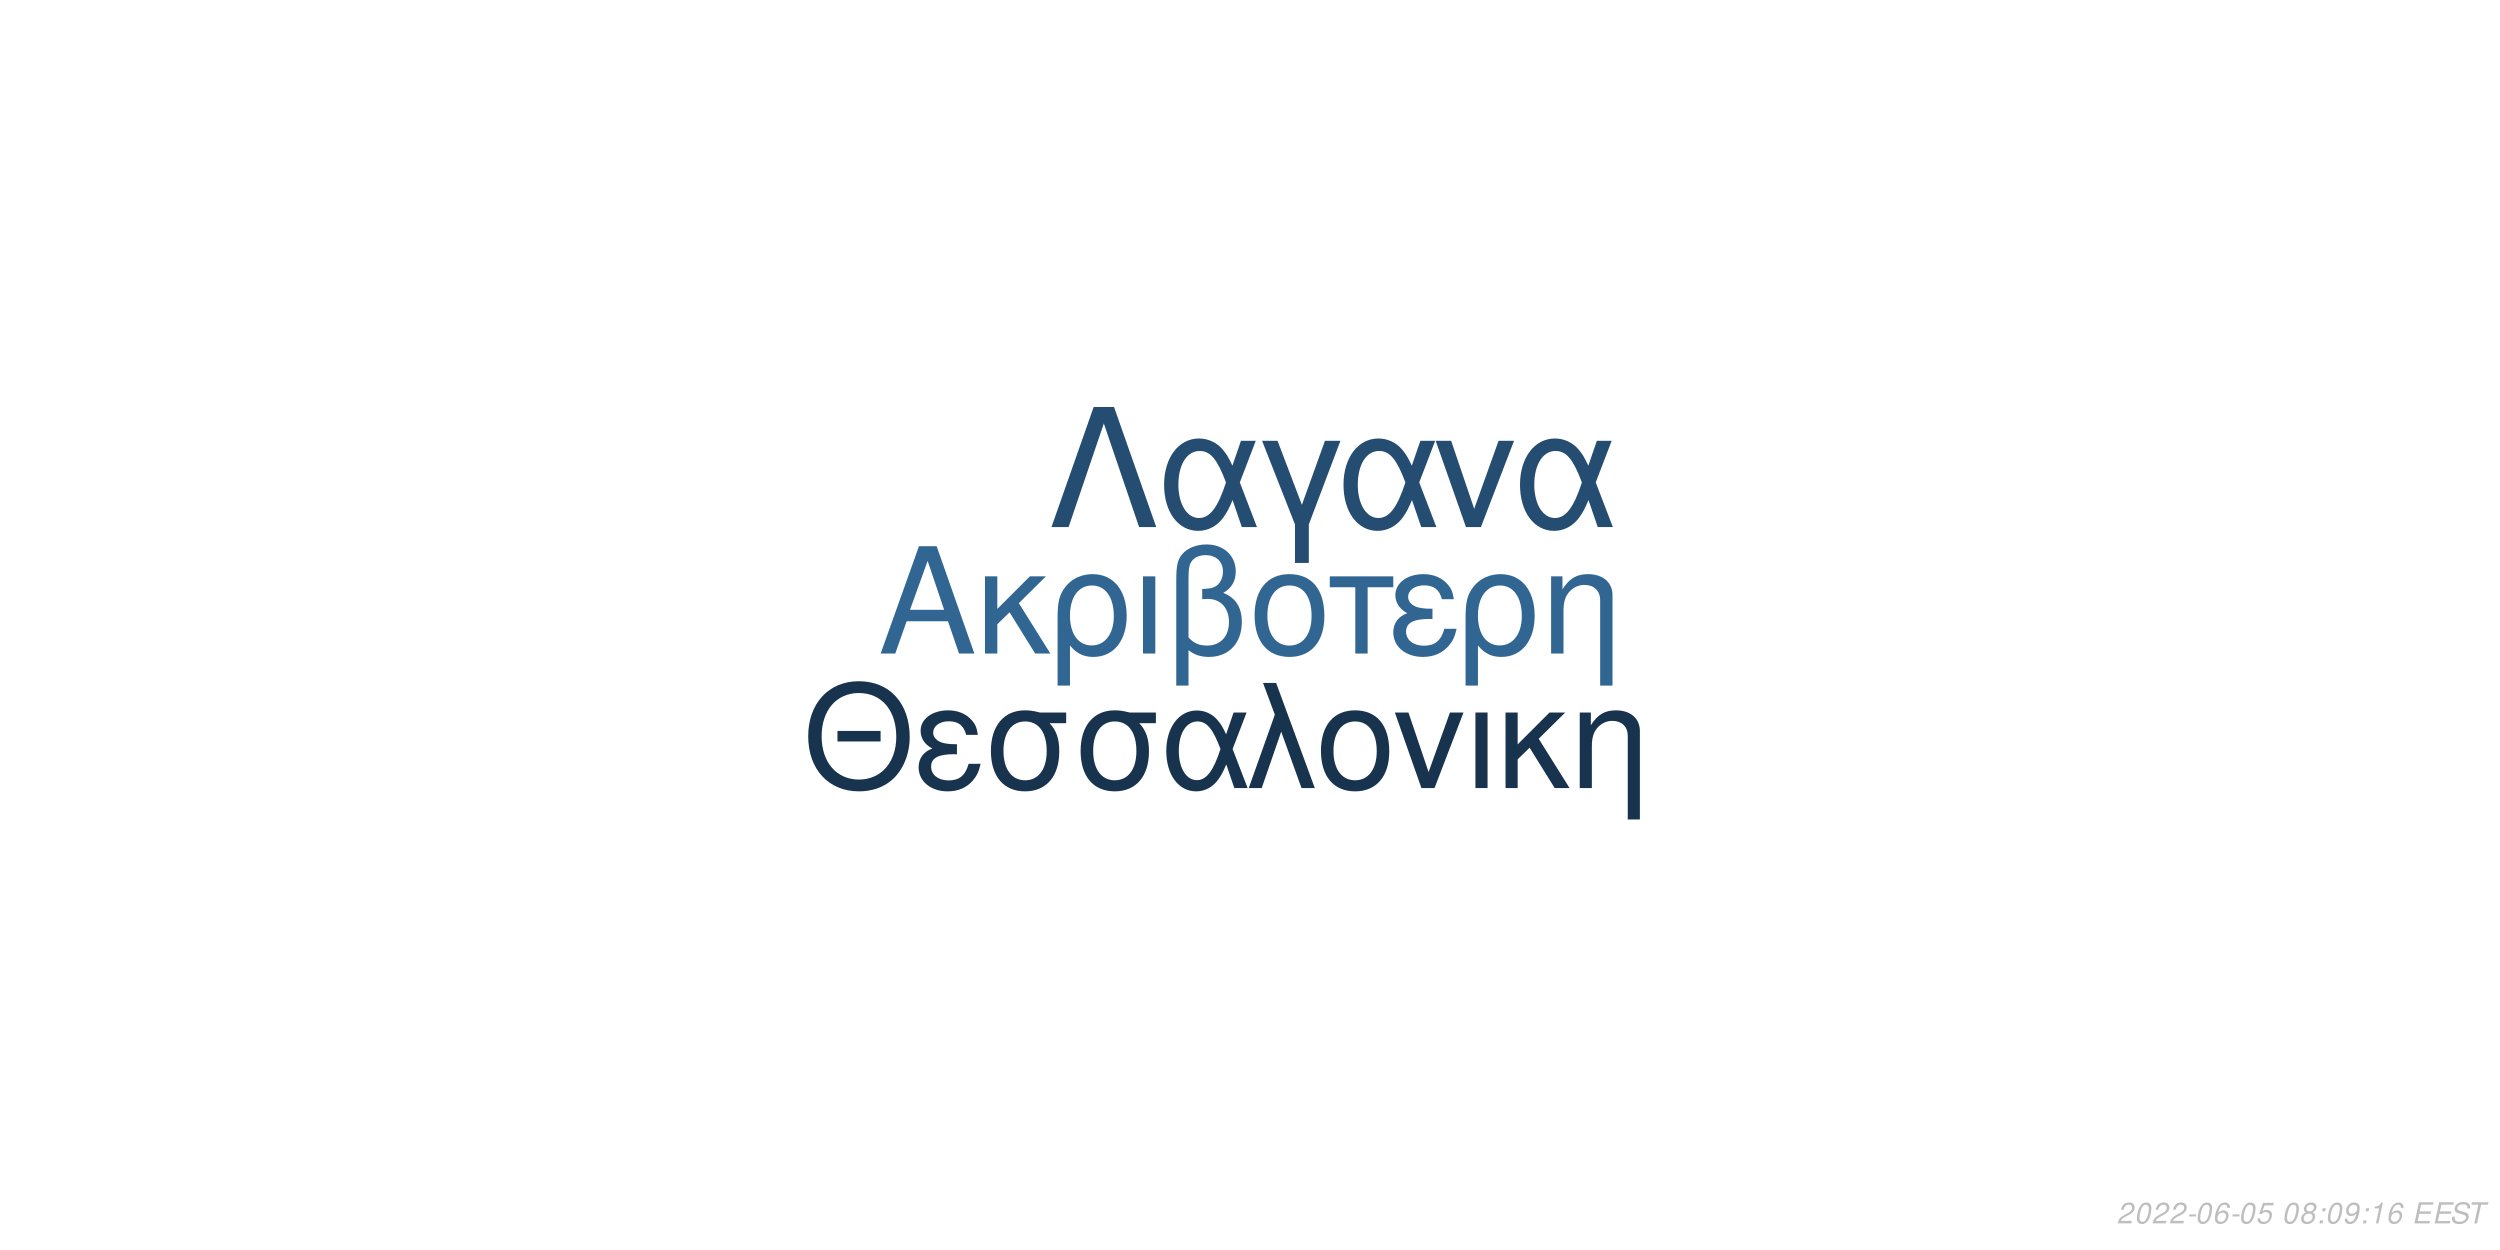
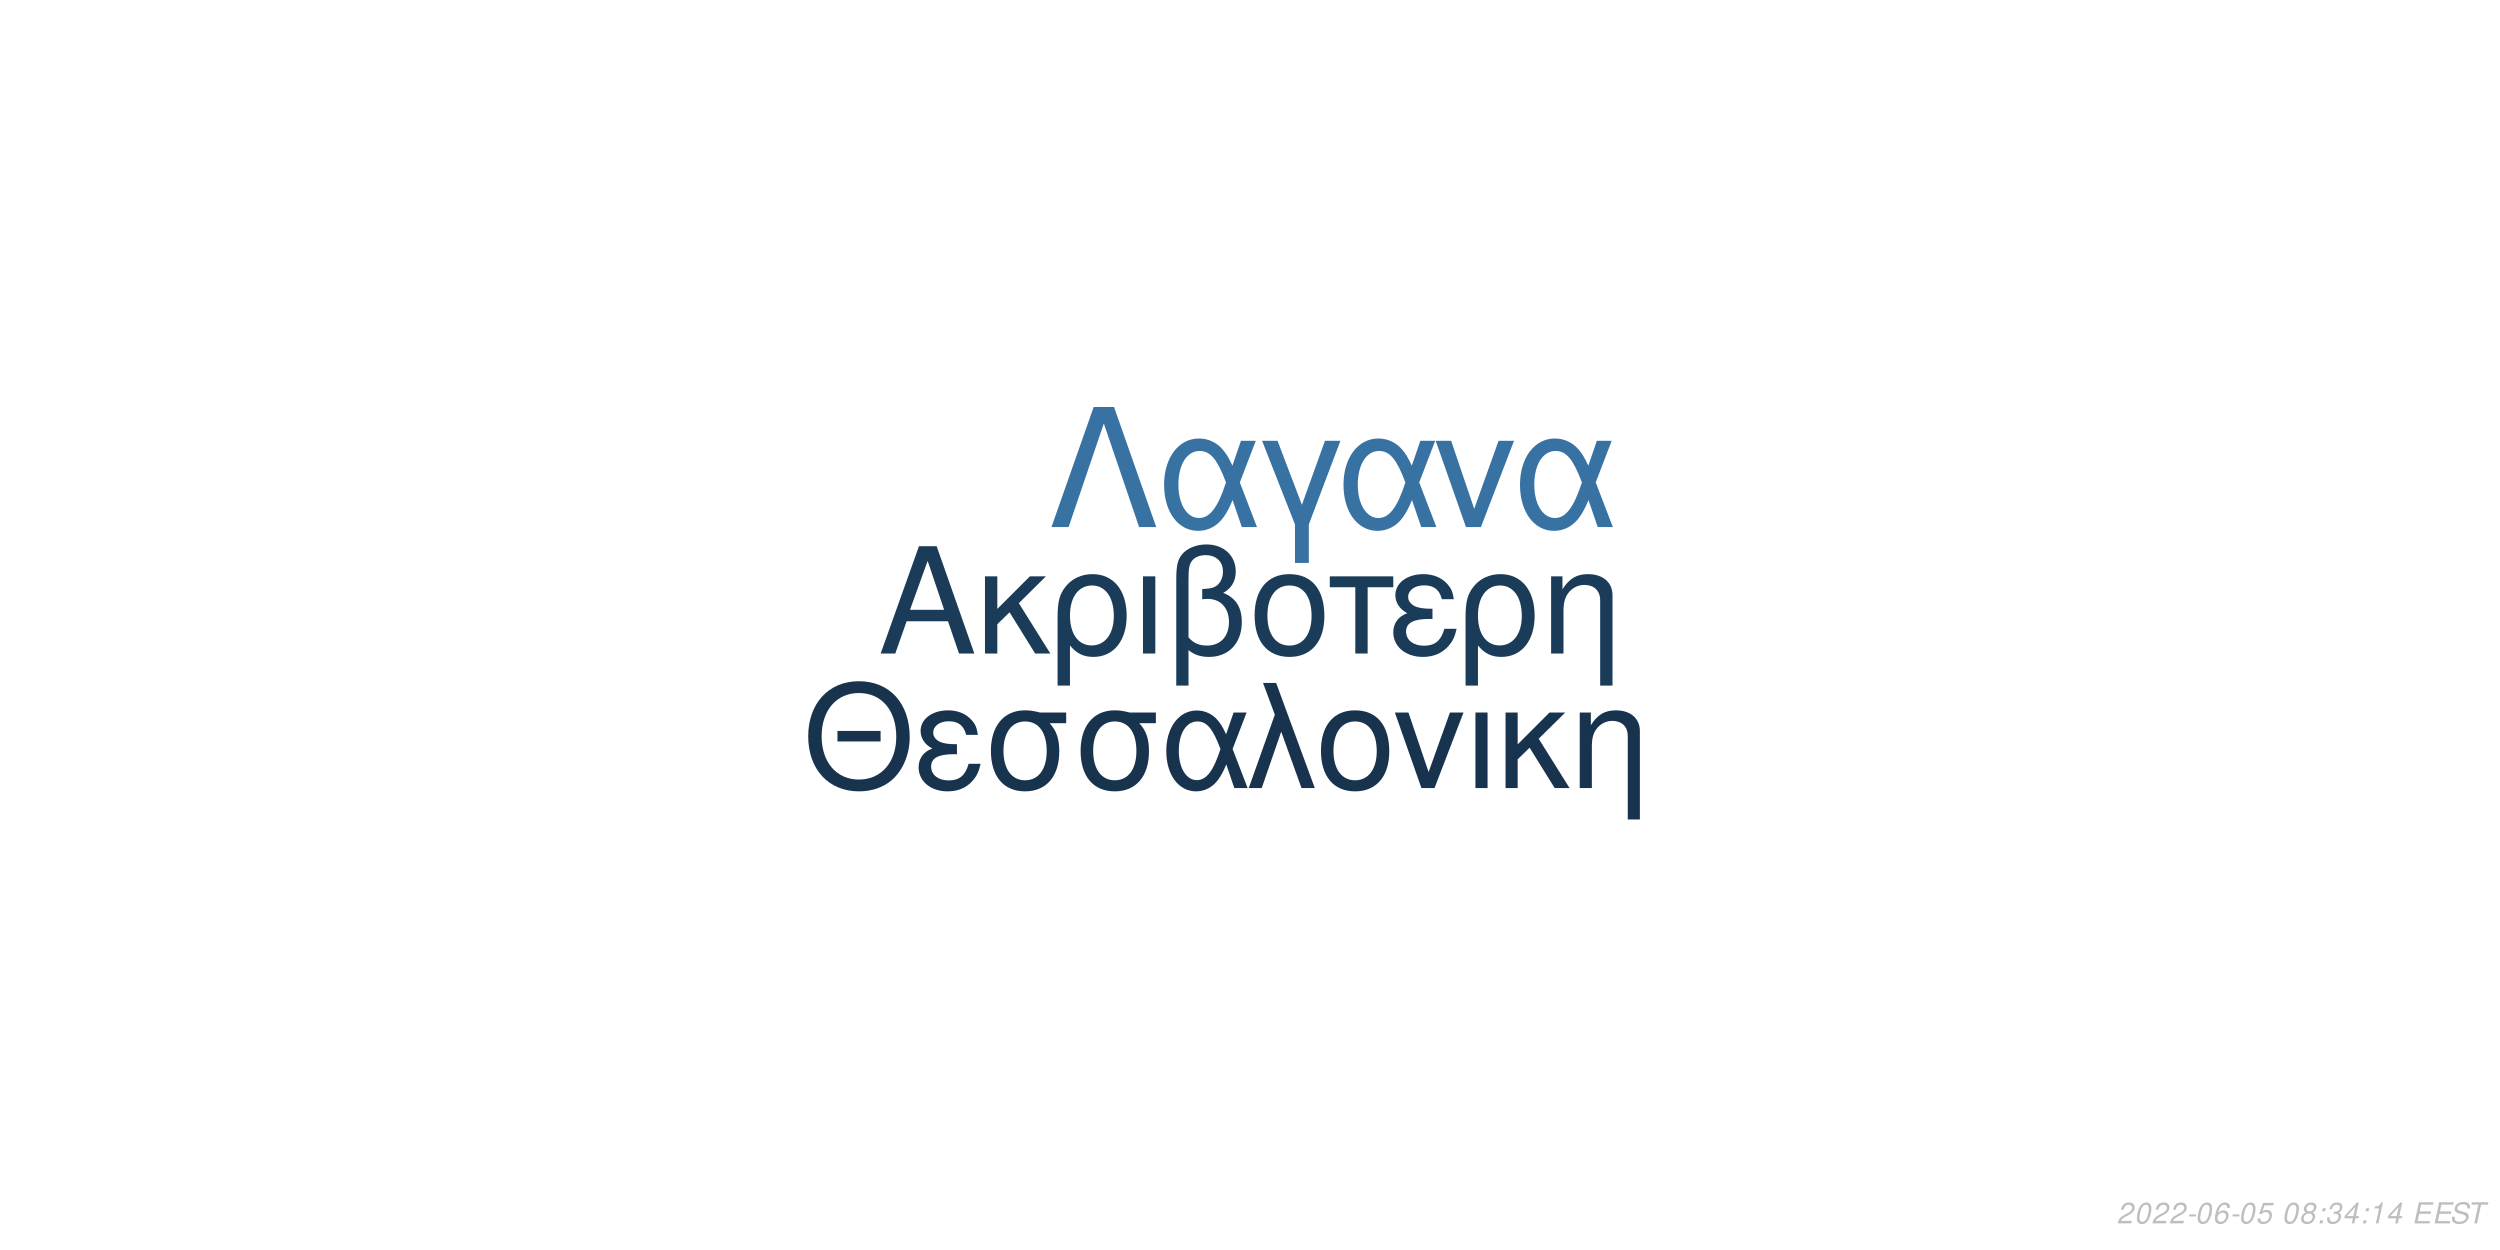
<svg xmlns="http://www.w3.org/2000/svg" xmlns:xlink="http://www.w3.org/1999/xlink" width="864pt" height="432pt" viewBox="0 0 864 432" version="1.1">
  <defs>
    <g>
      <symbol overflow="visible" id="glyph0-0">
        <path style="stroke:none;" d="" />
      </symbol>
      <symbol overflow="visible" id="glyph0-1">
        <path style="stroke:none;" d="M 24.125 -11.141 L 27.938 0 L 33.234 0 L 20.203 -37.094 L 14.094 -37.094 L 0.859 0 L 5.906 0 L 9.828 -11.141 Z M 22.797 -15.109 L 11 -15.109 L 17.094 -32.016 Z M 22.797 -15.109 " />
      </symbol>
      <symbol overflow="visible" id="glyph0-2">
        <path style="stroke:none;" d="M 7.172 -15.422 L 7.172 -26.672 L 2.906 -26.672 L 2.906 0 L 7.172 0 L 7.172 -10.125 L 11.406 -14.25 L 20.25 0 L 25.5 0 L 14.609 -17.406 L 23.969 -26.672 L 18.422 -26.672 Z M 7.172 -15.422 " />
      </symbol>
      <symbol overflow="visible" id="glyph0-3">
        <path style="stroke:none;" d="M 3 11.094 L 7.281 11.094 L 7.281 -2.797 C 9.516 -0.047 11.953 1.172 15.375 1.172 C 22.344 1.172 26.875 -4.422 26.875 -13.031 C 26.875 -21.891 22.297 -27.438 15.062 -27.438 C 11.297 -27.438 7.984 -25.906 5.797 -23.156 C 3.672 -20.516 3 -17.969 3 -12.359 Z M 14.906 -23.516 C 19.547 -23.516 22.438 -19.438 22.438 -12.922 C 22.438 -6.812 19.391 -2.797 14.812 -2.797 C 10.172 -2.797 7.281 -6.766 7.281 -13.125 C 7.281 -19.484 10.234 -23.516 14.906 -23.516 Z M 14.906 -23.516 " />
      </symbol>
      <symbol overflow="visible" id="glyph0-4">
        <path style="stroke:none;" d="M 3.516 0 L 7.781 0 L 7.781 -26.672 L 3.516 -26.672 Z M 3.516 0 " />
      </symbol>
      <symbol overflow="visible" id="glyph0-5">
        <path style="stroke:none;" d="M 4.016 11.094 L 8.25 11.094 L 8.25 -1.172 C 10.172 0.406 12.422 1.172 15.312 1.172 C 22.188 1.172 26.672 -3.609 26.672 -10.891 C 26.672 -15.984 24.578 -19.234 20.25 -20.969 C 23.109 -22.547 24.578 -25.031 24.578 -28.344 C 24.578 -33.844 20.406 -37.703 14.453 -37.703 C 10.938 -37.703 7.734 -36.391 6 -34.25 C 4.484 -32.422 4.016 -30.328 4.016 -25.391 Z M 8.25 -25.656 C 8.25 -29.359 8.5 -30.844 9.469 -32.062 C 10.375 -33.281 12.156 -34 14.094 -34 C 17.812 -34 20.156 -31.812 20.156 -28.297 C 20.156 -25.953 18.984 -23.812 17.297 -23.047 C 16.281 -22.547 15.469 -22.438 12.984 -22.297 L 12.984 -18.781 C 13.734 -18.828 14.344 -18.875 14.969 -18.875 C 19.344 -18.875 22.234 -15.719 22.234 -10.891 C 22.234 -5.906 19.281 -2.75 14.656 -2.75 C 11.953 -2.75 9.922 -3.609 8.25 -5.594 Z M 8.25 -25.656 " />
      </symbol>
      <symbol overflow="visible" id="glyph0-6">
        <path style="stroke:none;" d="M 14.094 -27.438 C 6.562 -27.438 2.094 -22.094 2.094 -13.125 C 2.094 -4.125 6.562 1.172 14.141 1.172 C 21.672 1.172 26.203 -4.172 26.203 -12.922 C 26.203 -22.188 21.828 -27.438 14.094 -27.438 Z M 14.141 -23.516 C 18.938 -23.516 21.781 -19.594 21.781 -12.984 C 21.781 -6.672 18.828 -2.75 14.141 -2.75 C 9.422 -2.75 6.516 -6.672 6.516 -13.125 C 6.516 -19.594 9.422 -23.516 14.141 -23.516 Z M 14.141 -23.516 " />
      </symbol>
      <symbol overflow="visible" id="glyph0-7">
        <path style="stroke:none;" d="M 7.891 0 L 12.156 0 L 12.156 -22.906 L 21.016 -22.906 L 21.016 -26.672 L -0.922 -26.672 L -0.922 -22.906 L 7.891 -22.906 Z M 7.891 0 " />
      </symbol>
      <symbol overflow="visible" id="glyph0-8">
        <path style="stroke:none;" d="M 14.562 -15.469 C 11.344 -15.469 9.562 -15.781 8.297 -16.438 C 6.922 -17.203 6.156 -18.328 6.156 -19.547 C 6.156 -21.891 8.453 -23.562 11.656 -23.562 C 15.062 -23.562 16.953 -22.094 17.812 -18.781 L 21.938 -18.781 C 21.578 -21.266 21.062 -22.5 19.797 -23.922 C 17.812 -26.203 14.906 -27.438 11.453 -27.438 C 5.797 -27.438 1.734 -24.375 1.734 -20.203 C 1.734 -17.609 3.156 -15.375 5.859 -13.938 C 2.797 -12.875 1.016 -10.484 1.016 -7.328 C 1.016 -2.391 5.297 1.172 11.25 1.172 C 14.969 1.172 17.906 -0.109 20.156 -2.641 C 21.578 -4.328 22.297 -5.797 22.906 -8.547 L 18.672 -8.547 C 17.5 -4.422 15.422 -2.703 11.609 -2.703 C 7.938 -2.703 5.438 -4.688 5.438 -7.578 C 5.438 -10.578 7.938 -11.953 13.484 -11.953 C 13.641 -11.953 14.094 -11.953 14.562 -11.906 Z M 14.562 -15.469 " />
      </symbol>
      <symbol overflow="visible" id="glyph0-9">
        <path style="stroke:none;" d="M 3.562 -26.672 L 3.562 0 L 7.844 0 L 7.844 -14.703 C 7.844 -17.906 8.5 -19.891 10.031 -21.531 C 11.406 -22.953 13.188 -23.719 15.062 -23.719 C 18.375 -23.719 20.516 -21.672 20.516 -18.469 L 20.516 11.094 L 24.781 11.094 L 24.781 -20.156 C 24.781 -24.578 21.469 -27.438 16.328 -27.438 C 12.359 -27.438 9.828 -25.906 7.484 -22.188 L 7.484 -26.672 Z M 3.562 -26.672 " />
      </symbol>
      <symbol overflow="visible" id="glyph1-0">
        <path style="stroke:none;" d="" />
      </symbol>
      <symbol overflow="visible" id="glyph1-1">
        <path style="stroke:none;" d="M 26.859 -19.734 L 11.953 -19.734 L 11.953 -16.094 L 26.859 -16.094 Z M 19.328 -36.922 C 8.922 -36.922 1.844 -29.25 1.844 -17.891 C 1.844 -6.484 8.875 1.141 19.391 1.141 C 23.812 1.141 27.703 -0.203 30.641 -2.688 C 34.578 -6.031 36.922 -11.656 36.922 -17.594 C 36.922 -29.297 30 -36.922 19.328 -36.922 Z M 19.328 -32.844 C 27.203 -32.844 32.281 -26.906 32.281 -17.688 C 32.281 -8.922 27.062 -2.938 19.391 -2.938 C 11.609 -2.938 6.484 -8.922 6.484 -17.891 C 6.484 -26.859 11.609 -32.844 19.328 -32.844 Z M 19.328 -32.844 " />
      </symbol>
      <symbol overflow="visible" id="glyph1-2">
        <path style="stroke:none;" d="M 14.25 -15.141 C 11.109 -15.141 9.375 -15.453 8.125 -16.094 C 6.781 -16.844 6.031 -17.938 6.031 -19.141 C 6.031 -21.422 8.266 -23.078 11.406 -23.078 C 14.75 -23.078 16.594 -21.625 17.438 -18.391 L 21.469 -18.391 C 21.125 -20.828 20.625 -22.031 19.391 -23.422 C 17.438 -25.656 14.594 -26.859 11.219 -26.859 C 5.688 -26.859 1.688 -23.875 1.688 -19.781 C 1.688 -17.234 3.094 -15.047 5.734 -13.656 C 2.734 -12.609 1 -10.266 1 -7.172 C 1 -2.344 5.188 1.141 11.016 1.141 C 14.656 1.141 17.547 -0.094 19.734 -2.594 C 21.125 -4.234 21.828 -5.688 22.422 -8.375 L 18.281 -8.375 C 17.141 -4.328 15.094 -2.641 11.359 -2.641 C 7.766 -2.641 5.328 -4.578 5.328 -7.422 C 5.328 -10.359 7.766 -11.703 13.203 -11.703 C 13.359 -11.703 13.797 -11.703 14.25 -11.656 Z M 14.25 -15.141 " />
      </symbol>
      <symbol overflow="visible" id="glyph1-3">
        <path style="stroke:none;" d="M 29 -26.109 L 19.938 -26.109 C 17.594 -26.703 16.438 -26.859 14.703 -26.859 C 7.469 -26.859 2.984 -21.469 2.984 -12.859 C 2.984 -4.031 7.375 1.141 14.797 1.141 C 22.172 1.141 26.609 -4.078 26.609 -12.656 C 26.609 -17.047 25.656 -19.828 23.266 -22.422 L 29 -22.422 Z M 14.797 -23.016 C 19.531 -23.016 22.266 -19.234 22.266 -12.75 C 22.266 -6.531 19.438 -2.688 14.797 -2.688 C 10.172 -2.688 7.328 -6.531 7.328 -12.859 C 7.328 -19.188 10.172 -23.016 14.797 -23.016 Z M 14.797 -23.016 " />
      </symbol>
      <symbol overflow="visible" id="glyph1-4">
        <path style="stroke:none;" d="M 29.344 -26.109 L 24.859 -26.109 L 22.266 -18.578 C 21.125 -21.031 20.484 -22.125 19.328 -23.469 C 17.547 -25.609 14.906 -26.812 12.156 -26.812 C 5.984 -26.812 1.594 -20.984 1.594 -12.812 C 1.594 -4.578 5.828 1.141 11.906 1.141 C 14.953 1.141 17.734 -0.344 19.625 -3.047 C 20.672 -4.531 21.281 -5.688 22.328 -8.172 L 25.109 0 L 29.703 0 L 24.516 -13.5 Z M 20.328 -13.5 C 17.891 -5.922 15.453 -2.734 12.156 -2.734 C 8.516 -2.734 5.922 -6.922 5.922 -12.812 C 5.922 -18.938 8.516 -23.016 12.359 -23.016 C 15.594 -23.016 17.688 -20.531 20.328 -13.5 Z M 20.328 -13.5 " />
      </symbol>
      <symbol overflow="visible" id="glyph1-5">
        <path style="stroke:none;" d="M 1.094 0 L 5.578 0 L 12.312 -19.484 L 19.328 0 L 23.922 0 L 10.562 -36.328 L 6.031 -36.328 L 10.109 -25.359 Z M 1.094 0 " />
      </symbol>
      <symbol overflow="visible" id="glyph1-6">
        <path style="stroke:none;" d="M 13.797 -26.859 C 6.422 -26.859 2.047 -21.625 2.047 -12.859 C 2.047 -4.031 6.422 1.141 13.859 1.141 C 21.234 1.141 25.656 -4.078 25.656 -12.656 C 25.656 -21.719 21.375 -26.859 13.797 -26.859 Z M 13.859 -23.016 C 18.531 -23.016 21.328 -19.188 21.328 -12.703 C 21.328 -6.531 18.438 -2.688 13.859 -2.688 C 9.219 -2.688 6.375 -6.531 6.375 -12.859 C 6.375 -19.188 9.219 -23.016 13.859 -23.016 Z M 13.859 -23.016 " />
      </symbol>
      <symbol overflow="visible" id="glyph1-7">
        <path style="stroke:none;" d="M 14.297 0 L 24.312 -26.109 L 19.625 -26.109 L 12.25 -5.531 L 5.281 -26.109 L 0.594 -26.109 L 9.766 0 Z M 14.297 0 " />
      </symbol>
      <symbol overflow="visible" id="glyph1-8">
        <path style="stroke:none;" d="M 3.438 0 L 7.625 0 L 7.625 -26.109 L 3.438 -26.109 Z M 3.438 0 " />
      </symbol>
      <symbol overflow="visible" id="glyph1-9">
        <path style="stroke:none;" d="M 7.031 -15.094 L 7.031 -26.109 L 2.844 -26.109 L 2.844 0 L 7.031 0 L 7.031 -9.922 L 11.156 -13.953 L 19.828 0 L 24.969 0 L 14.297 -17.047 L 23.469 -26.109 L 18.031 -26.109 Z M 7.031 -15.094 " />
      </symbol>
      <symbol overflow="visible" id="glyph1-10">
        <path style="stroke:none;" d="M 3.484 -26.109 L 3.484 0 L 7.672 0 L 7.672 -14.406 C 7.672 -17.547 8.328 -19.484 9.812 -21.078 C 11.156 -22.469 12.906 -23.219 14.75 -23.219 C 17.984 -23.219 20.078 -21.234 20.078 -18.094 L 20.078 10.859 L 24.266 10.859 L 24.266 -19.734 C 24.266 -24.062 21.031 -26.859 16 -26.859 C 12.109 -26.859 9.609 -25.359 7.328 -21.719 L 7.328 -26.109 Z M 3.484 -26.109 " />
      </symbol>
      <symbol overflow="visible" id="glyph2-0">
        <path style="stroke:none;" d="" />
      </symbol>
      <symbol overflow="visible" id="glyph2-1">
        <path style="stroke:none;" d="M 22.531 -41.484 L 15.484 -41.484 L 0.906 0 L 6.828 0 L 19 -35.797 L 31.188 0 L 37.109 0 Z M 22.531 -41.484 " />
      </symbol>
      <symbol overflow="visible" id="glyph2-2">
        <path style="stroke:none;" d="M 33.516 -29.812 L 28.391 -29.812 L 25.438 -21.219 C 24.125 -24.016 23.391 -25.266 22.078 -26.797 C 20.031 -29.25 17.016 -30.609 13.891 -30.609 C 6.828 -30.609 1.828 -23.953 1.828 -14.625 C 1.828 -5.234 6.656 1.312 13.594 1.312 C 17.078 1.312 20.266 -0.391 22.422 -3.469 C 23.609 -5.172 24.297 -6.484 25.5 -9.328 L 28.688 0 L 33.922 0 L 28 -15.422 Z M 23.219 -15.422 C 20.422 -6.766 17.641 -3.125 13.891 -3.125 C 9.734 -3.125 6.766 -7.906 6.766 -14.625 C 6.766 -21.625 9.734 -26.297 14.109 -26.297 C 17.812 -26.297 20.203 -23.453 23.219 -15.422 Z M 23.219 -15.422 " />
      </symbol>
      <symbol overflow="visible" id="glyph2-3">
        <path style="stroke:none;" d="M 12.062 12.406 L 16.844 12.406 L 16.844 -0.906 L 27.766 -29.812 L 22.422 -29.812 L 14.453 -7.688 L 6.031 -29.812 L 0.688 -29.812 L 12.062 -0.906 Z M 12.062 12.406 " />
      </symbol>
      <symbol overflow="visible" id="glyph2-4">
        <path style="stroke:none;" d="M 16.328 0 L 27.766 -29.812 L 22.422 -29.812 L 14 -6.312 L 6.031 -29.812 L 0.688 -29.812 L 11.156 0 Z M 16.328 0 " />
      </symbol>
      <symbol overflow="visible" id="glyph3-0">
        <path style="stroke:none;" d="" />
      </symbol>
      <symbol overflow="visible" id="glyph3-1">
        <path style="stroke:none;" d="M 5.234 -0.875 L 1.469 -0.875 C 1.641 -1.375 2.203 -1.891 3.109 -2.344 L 4.234 -2.938 C 5.562 -3.625 6.219 -4.469 6.219 -5.484 C 6.219 -5.938 6.062 -6.359 5.797 -6.656 C 5.469 -7.047 4.984 -7.234 4.312 -7.234 C 2.766 -7.234 1.891 -6.453 1.484 -4.734 L 2.375 -4.734 C 2.484 -5.188 2.609 -5.484 2.797 -5.75 C 3.094 -6.203 3.609 -6.453 4.188 -6.453 C 4.891 -6.453 5.344 -6.031 5.344 -5.375 C 5.344 -4.703 4.859 -4.094 4.016 -3.656 L 2.984 -3.125 C 1.234 -2.188 0.797 -1.656 0.344 -0.016 L 5.047 -0.016 Z M 5.234 -0.875 " />
      </symbol>
      <symbol overflow="visible" id="glyph3-2">
        <path style="stroke:none;" d="M 4.203 -7.234 C 3.375 -7.234 2.688 -6.812 2.125 -5.984 C 1.484 -5.047 0.984 -3.188 0.984 -1.734 C 0.984 -1.109 1.172 -0.562 1.484 -0.266 C 1.797 0.047 2.281 0.234 2.766 0.234 C 3.625 0.234 4.281 -0.156 4.859 -1.016 C 5.516 -1.953 6 -3.797 6 -5.266 C 6 -6.5 5.328 -7.234 4.203 -7.234 Z M 4.094 -6.453 C 4.734 -6.453 5.125 -5.984 5.125 -5.156 C 5.125 -4.203 4.781 -2.625 4.406 -1.812 C 3.984 -0.938 3.516 -0.547 2.875 -0.547 C 2.25 -0.547 1.875 -1.031 1.875 -1.828 C 1.875 -2.797 2.203 -4.344 2.594 -5.203 C 2.984 -6.047 3.453 -6.453 4.094 -6.453 Z M 4.094 -6.453 " />
      </symbol>
      <symbol overflow="visible" id="glyph3-3">
        <path style="stroke:none;" d="M 3.516 -3.125 L 1.125 -3.125 L 0.969 -2.406 L 3.359 -2.406 Z M 3.516 -3.125 " />
      </symbol>
      <symbol overflow="visible" id="glyph3-4">
        <path style="stroke:none;" d="M 6.125 -5.344 L 6.141 -5.625 C 6.141 -6.609 5.453 -7.234 4.391 -7.234 C 3.438 -7.234 2.641 -6.719 2.016 -5.703 C 1.422 -4.781 0.938 -2.953 0.938 -1.688 C 0.938 -0.516 1.688 0.234 2.859 0.234 C 3.703 0.234 4.438 -0.156 5 -0.875 C 5.406 -1.422 5.672 -2.156 5.672 -2.766 C 5.672 -3.812 4.969 -4.5 3.906 -4.5 C 3.234 -4.5 2.672 -4.234 2.094 -3.625 C 2.406 -5.375 3.234 -6.453 4.25 -6.453 C 4.703 -6.453 5.062 -6.234 5.172 -5.844 C 5.203 -5.719 5.234 -5.578 5.25 -5.344 Z M 3.656 -3.734 C 4.344 -3.734 4.797 -3.281 4.797 -2.625 C 4.797 -1.469 3.984 -0.547 2.984 -0.547 C 2.297 -0.547 1.812 -1.047 1.812 -1.766 C 1.812 -2.859 2.625 -3.734 3.656 -3.734 Z M 3.656 -3.734 " />
      </symbol>
      <symbol overflow="visible" id="glyph3-5">
        <path style="stroke:none;" d="M 6.297 -7.094 L 2.594 -7.094 L 1.234 -3.234 L 2.047 -3.234 C 2.656 -3.766 2.938 -3.906 3.531 -3.906 C 4.328 -3.906 4.797 -3.453 4.797 -2.688 C 4.797 -1.438 3.969 -0.547 2.828 -0.547 C 2.031 -0.547 1.609 -0.938 1.578 -1.734 L 0.703 -1.734 L 0.703 -1.516 C 0.703 -0.938 0.844 -0.547 1.188 -0.266 C 1.562 0.062 2.078 0.234 2.703 0.234 C 3.656 0.234 4.391 -0.156 4.984 -0.922 C 5.422 -1.5 5.672 -2.234 5.672 -2.953 C 5.672 -4 4.938 -4.672 3.812 -4.672 C 3.328 -4.672 2.906 -4.547 2.406 -4.234 L 3.109 -6.219 L 6.109 -6.219 Z M 6.297 -7.094 " />
      </symbol>
      <symbol overflow="visible" id="glyph3-6">
        <path style="stroke:none;" d="" />
      </symbol>
      <symbol overflow="visible" id="glyph3-7">
        <path style="stroke:none;" d="M 4.766 -3.797 C 5.078 -3.969 5.234 -4.078 5.438 -4.234 C 5.812 -4.594 6.062 -5.172 6.062 -5.734 C 6.062 -6.625 5.344 -7.234 4.266 -7.234 C 2.812 -7.234 1.703 -6.219 1.703 -4.875 C 1.703 -4.406 1.875 -4.125 2.359 -3.812 C 1.297 -3.312 0.75 -2.516 0.75 -1.469 C 0.75 -0.438 1.547 0.234 2.812 0.234 C 3.656 0.234 4.359 -0.094 4.938 -0.734 C 5.359 -1.234 5.609 -1.859 5.609 -2.438 C 5.609 -3.047 5.312 -3.516 4.766 -3.797 Z M 4.109 -6.453 C 4.797 -6.453 5.188 -6.125 5.188 -5.578 C 5.188 -5.266 5.062 -4.922 4.859 -4.672 C 4.562 -4.312 4.188 -4.156 3.656 -4.156 C 2.984 -4.156 2.594 -4.453 2.594 -4.984 C 2.594 -5.859 3.203 -6.453 4.109 -6.453 Z M 3.453 -3.406 C 4.234 -3.406 4.734 -2.984 4.734 -2.312 C 4.734 -1.312 3.922 -0.547 2.875 -0.547 C 2.125 -0.547 1.625 -0.969 1.625 -1.625 C 1.625 -2.609 2.438 -3.406 3.453 -3.406 Z M 3.453 -3.406 " />
      </symbol>
      <symbol overflow="visible" id="glyph3-8">
        <path style="stroke:none;" d="M 2.359 -1.031 L 1.312 -1.031 L 1.094 0 L 2.141 0 Z M 3.266 -5.234 L 2.219 -5.234 L 2 -4.203 L 3.047 -4.203 Z M 3.266 -5.234 " />
      </symbol>
      <symbol overflow="visible" id="glyph3-9">
-         <path style="stroke:none;" d="M 0.844 -1.656 C 0.844 -1.547 0.844 -1.438 0.844 -1.375 C 0.844 -0.406 1.531 0.234 2.578 0.234 C 3.203 0.234 3.766 0.016 4.297 -0.438 C 4.938 -1 5.312 -1.656 5.594 -2.719 C 5.844 -3.672 6.016 -4.766 6.016 -5.375 C 6.016 -5.844 5.844 -6.328 5.547 -6.656 C 5.203 -7.031 4.703 -7.234 4.062 -7.234 C 2.516 -7.234 1.297 -5.938 1.297 -4.266 C 1.297 -3.203 1.984 -2.547 3.047 -2.547 C 3.484 -2.547 3.953 -2.672 4.281 -2.891 C 4.406 -2.984 4.547 -3.078 4.828 -3.344 C 4.438 -1.484 3.703 -0.547 2.703 -0.547 C 2.109 -0.547 1.719 -0.938 1.719 -1.547 L 1.719 -1.656 Z M 3.953 -6.453 C 4.625 -6.453 5.141 -5.953 5.141 -5.281 C 5.141 -4.188 4.312 -3.312 3.297 -3.312 C 2.594 -3.312 2.172 -3.734 2.172 -4.453 C 2.172 -5.562 2.984 -6.453 3.953 -6.453 Z M 3.953 -6.453 " />
+         <path style="stroke:none;" d="M 2.922 -3.312 C 3.125 -3.344 3.234 -3.344 3.375 -3.344 C 4.203 -3.344 4.688 -3 4.688 -2.406 C 4.688 -1.312 3.906 -0.547 2.781 -0.547 C 2.047 -0.547 1.594 -0.938 1.594 -1.562 C 1.594 -1.719 1.609 -1.844 1.656 -2.094 L 0.766 -2.094 C 0.734 -1.797 0.719 -1.641 0.719 -1.469 C 0.719 -0.375 1.406 0.234 2.641 0.234 C 3.547 0.234 4.297 -0.078 4.812 -0.656 C 5.266 -1.156 5.562 -1.875 5.562 -2.547 C 5.562 -3.125 5.344 -3.453 4.797 -3.734 C 5.641 -4.234 6.016 -4.844 6.016 -5.734 C 6.016 -6.656 5.312 -7.234 4.203 -7.234 C 3.375 -7.234 2.672 -6.938 2.188 -6.375 C 1.891 -6.031 1.703 -5.641 1.516 -4.906 L 2.391 -4.906 C 2.5 -5.359 2.594 -5.594 2.734 -5.812 C 3.047 -6.234 3.516 -6.453 4.078 -6.453 C 4.734 -6.453 5.141 -6.125 5.141 -5.578 C 5.141 -5.188 5.016 -4.797 4.797 -4.547 C 4.516 -4.234 4 -4.062 3.266 -4.062 L 3.078 -4.062 Z M 2.922 -3.312 " />
      </symbol>
      <symbol overflow="visible" id="glyph3-10">
+         <path style="stroke:none;" d="M 3.625 -1.75 L 3.266 0 L 4.141 0 L 4.516 -1.75 L 5.562 -1.75 L 5.734 -2.531 L 4.688 -2.531 L 5.688 -7.234 L 5.016 -7.234 L 0.844 -2.672 L 0.641 -1.75 Z M 3.797 -2.531 L 1.594 -2.531 L 4.469 -5.703 Z M 3.797 -2.531 " />
+       </symbol>
+       <symbol overflow="visible" id="glyph3-11">
        <path style="stroke:none;" d="M 3.703 -5.188 L 2.594 0 L 3.469 0 L 5.016 -7.234 L 4.438 -7.234 C 3.906 -6.156 3.688 -6.016 2.234 -5.812 L 2.109 -5.188 Z M 3.703 -5.188 " />
      </symbol>
-       <symbol overflow="visible" id="glyph3-11">
+       <symbol overflow="visible" id="glyph3-12">
        <path style="stroke:none;" d="M 2.547 -3.312 L 6.5 -3.312 L 6.688 -4.141 L 2.719 -4.141 L 3.219 -6.469 L 7.344 -6.469 L 7.516 -7.297 L 2.453 -7.297 L 0.906 0 L 6.125 0 L 6.297 -0.812 L 2.016 -0.812 Z M 2.547 -3.312 " />
      </symbol>
-       <symbol overflow="visible" id="glyph3-12">
+       <symbol overflow="visible" id="glyph3-13">
        <path style="stroke:none;" d="M 7.062 -5.156 C 7.125 -5.438 7.141 -5.562 7.141 -5.703 C 7.141 -6.156 6.938 -6.594 6.594 -6.891 C 6.188 -7.25 5.656 -7.406 4.875 -7.406 C 3.844 -7.406 3.047 -7.125 2.5 -6.562 C 2.094 -6.141 1.781 -5.438 1.781 -4.922 C 1.781 -4.297 2.219 -3.766 2.891 -3.562 L 4.594 -3.094 C 5.406 -2.859 5.734 -2.578 5.734 -2.094 C 5.734 -1.781 5.547 -1.406 5.266 -1.141 C 4.844 -0.766 4.266 -0.578 3.453 -0.578 C 2.328 -0.578 1.812 -0.984 1.812 -1.906 C 1.812 -2.047 1.812 -2.125 1.844 -2.312 L 0.984 -2.312 C 0.906 -2.062 0.891 -1.906 0.891 -1.688 C 0.891 -0.484 1.797 0.234 3.297 0.234 C 4.359 0.234 5.234 -0.062 5.812 -0.609 C 6.344 -1.078 6.688 -1.797 6.688 -2.375 C 6.688 -2.641 6.609 -2.906 6.453 -3.156 C 6.234 -3.5 5.938 -3.703 5.469 -3.828 L 3.75 -4.312 C 2.984 -4.547 2.734 -4.734 2.734 -5.188 C 2.734 -5.547 2.875 -5.844 3.188 -6.109 C 3.547 -6.438 4.031 -6.594 4.703 -6.594 C 5.266 -6.594 5.688 -6.484 5.906 -6.297 C 6.094 -6.125 6.219 -5.797 6.219 -5.516 C 6.219 -5.422 6.203 -5.344 6.188 -5.156 Z M 7.062 -5.156 " />
      </symbol>
-       <symbol overflow="visible" id="glyph3-13">
+       <symbol overflow="visible" id="glyph3-14">
        <path style="stroke:none;" d="M 4.938 -6.469 L 7.312 -6.469 L 7.484 -7.297 L 1.75 -7.297 L 1.578 -6.469 L 3.984 -6.469 L 2.609 0 L 3.547 0 Z M 4.938 -6.469 " />
      </symbol>
    </g>
  </defs>
  <g id="surface1">
    <rect x="0" y="0" width="864" height="432" style="fill:rgb(100%,100%,100%);fill-opacity:1;stroke:none;" />
-     <g style="fill:rgb(19.216%,40%,57.255%);fill-opacity:1;">
+     <g style="fill:rgb(10.588%,23.529%,34.902%);fill-opacity:1;">
      <use xlink:href="#glyph0-1" x="303.5" y="225.861" />
      <use xlink:href="#glyph0-2" x="337.5" y="225.861" />
      <use xlink:href="#glyph0-3" x="362.5" y="225.861" />
      <use xlink:href="#glyph0-4" x="391.5" y="225.861" />
      <use xlink:href="#glyph0-5" x="402.5" y="225.861" />
      <use xlink:href="#glyph0-6" x="431.5" y="225.861" />
      <use xlink:href="#glyph0-7" x="460.5" y="225.861" />
      <use xlink:href="#glyph0-8" x="480.5" y="225.861" />
      <use xlink:href="#glyph0-3" x="503.5" y="225.861" />
      <use xlink:href="#glyph0-9" x="532.5" y="225.861" />
    </g>
    <g style="fill:rgb(9.02%,20%,30.588%);fill-opacity:1;">
      <use xlink:href="#glyph1-1" x="277.473" y="272.354" />
      <use xlink:href="#glyph1-2" x="316.473" y="272.354" />
      <use xlink:href="#glyph1-3" x="339.473" y="272.354" />
      <use xlink:href="#glyph1-3" x="370.473" y="272.354" />
      <use xlink:href="#glyph1-4" x="401.473" y="272.354" />
      <use xlink:href="#glyph1-5" x="430.473" y="272.354" />
      <use xlink:href="#glyph1-6" x="454.473" y="272.354" />
      <use xlink:href="#glyph1-7" x="481.473" y="272.354" />
      <use xlink:href="#glyph1-8" x="506.473" y="272.354" />
      <use xlink:href="#glyph1-9" x="517.473" y="272.354" />
      <use xlink:href="#glyph1-10" x="542.473" y="272.354" />
    </g>
-     <g style="fill:rgb(14.118%,30.196%,44.314%);fill-opacity:1;">
+     <g style="fill:rgb(21.569%,44.706%,63.922%);fill-opacity:1;">
      <use xlink:href="#glyph2-1" x="362.484" y="182.152" />
      <use xlink:href="#glyph2-2" x="400.484" y="182.152" />
      <use xlink:href="#glyph2-3" x="435.484" y="182.152" />
      <use xlink:href="#glyph2-2" x="462.484" y="182.152" />
      <use xlink:href="#glyph2-4" x="495.484" y="182.152" />
      <use xlink:href="#glyph2-2" x="523.484" y="182.152" />
    </g>
    <g style="fill:rgb(74.51%,74.51%,74.51%);fill-opacity:1;">
      <use xlink:href="#glyph3-1" x="731.52" y="422.81" />
      <use xlink:href="#glyph3-2" x="737.52" y="422.81" />
      <use xlink:href="#glyph3-1" x="743.52" y="422.81" />
      <use xlink:href="#glyph3-1" x="749.52" y="422.81" />
      <use xlink:href="#glyph3-3" x="755.52" y="422.81" />
      <use xlink:href="#glyph3-2" x="758.52" y="422.81" />
      <use xlink:href="#glyph3-4" x="764.52" y="422.81" />
      <use xlink:href="#glyph3-3" x="770.52" y="422.81" />
      <use xlink:href="#glyph3-2" x="773.52" y="422.81" />
      <use xlink:href="#glyph3-5" x="779.52" y="422.81" />
      <use xlink:href="#glyph3-6" x="785.52" y="422.81" />
      <use xlink:href="#glyph3-2" x="788.52" y="422.81" />
      <use xlink:href="#glyph3-7" x="794.52" y="422.81" />
      <use xlink:href="#glyph3-8" x="800.52" y="422.81" />
-       <use xlink:href="#glyph3-2" x="803.52" y="422.81" />
-       <use xlink:href="#glyph3-9" x="809.52" y="422.81" />
+       <use xlink:href="#glyph3-9" x="803.52" y="422.81" />
+       <use xlink:href="#glyph3-10" x="809.52" y="422.81" />
      <use xlink:href="#glyph3-8" x="815.52" y="422.81" />
-       <use xlink:href="#glyph3-10" x="818.52" y="422.81" />
-       <use xlink:href="#glyph3-4" x="824.52" y="422.81" />
+       <use xlink:href="#glyph3-11" x="818.52" y="422.81" />
+       <use xlink:href="#glyph3-10" x="824.52" y="422.81" />
      <use xlink:href="#glyph3-6" x="830.52" y="422.81" />
-       <use xlink:href="#glyph3-11" x="833.52" y="422.81" />
-       <use xlink:href="#glyph3-11" x="840.52" y="422.81" />
-       <use xlink:href="#glyph3-12" x="846.52" y="422.81" />
-       <use xlink:href="#glyph3-13" x="852.52" y="422.81" />
+       <use xlink:href="#glyph3-12" x="833.52" y="422.81" />
+       <use xlink:href="#glyph3-12" x="840.52" y="422.81" />
+       <use xlink:href="#glyph3-13" x="846.52" y="422.81" />
+       <use xlink:href="#glyph3-14" x="852.52" y="422.81" />
    </g>
  </g>
</svg>
